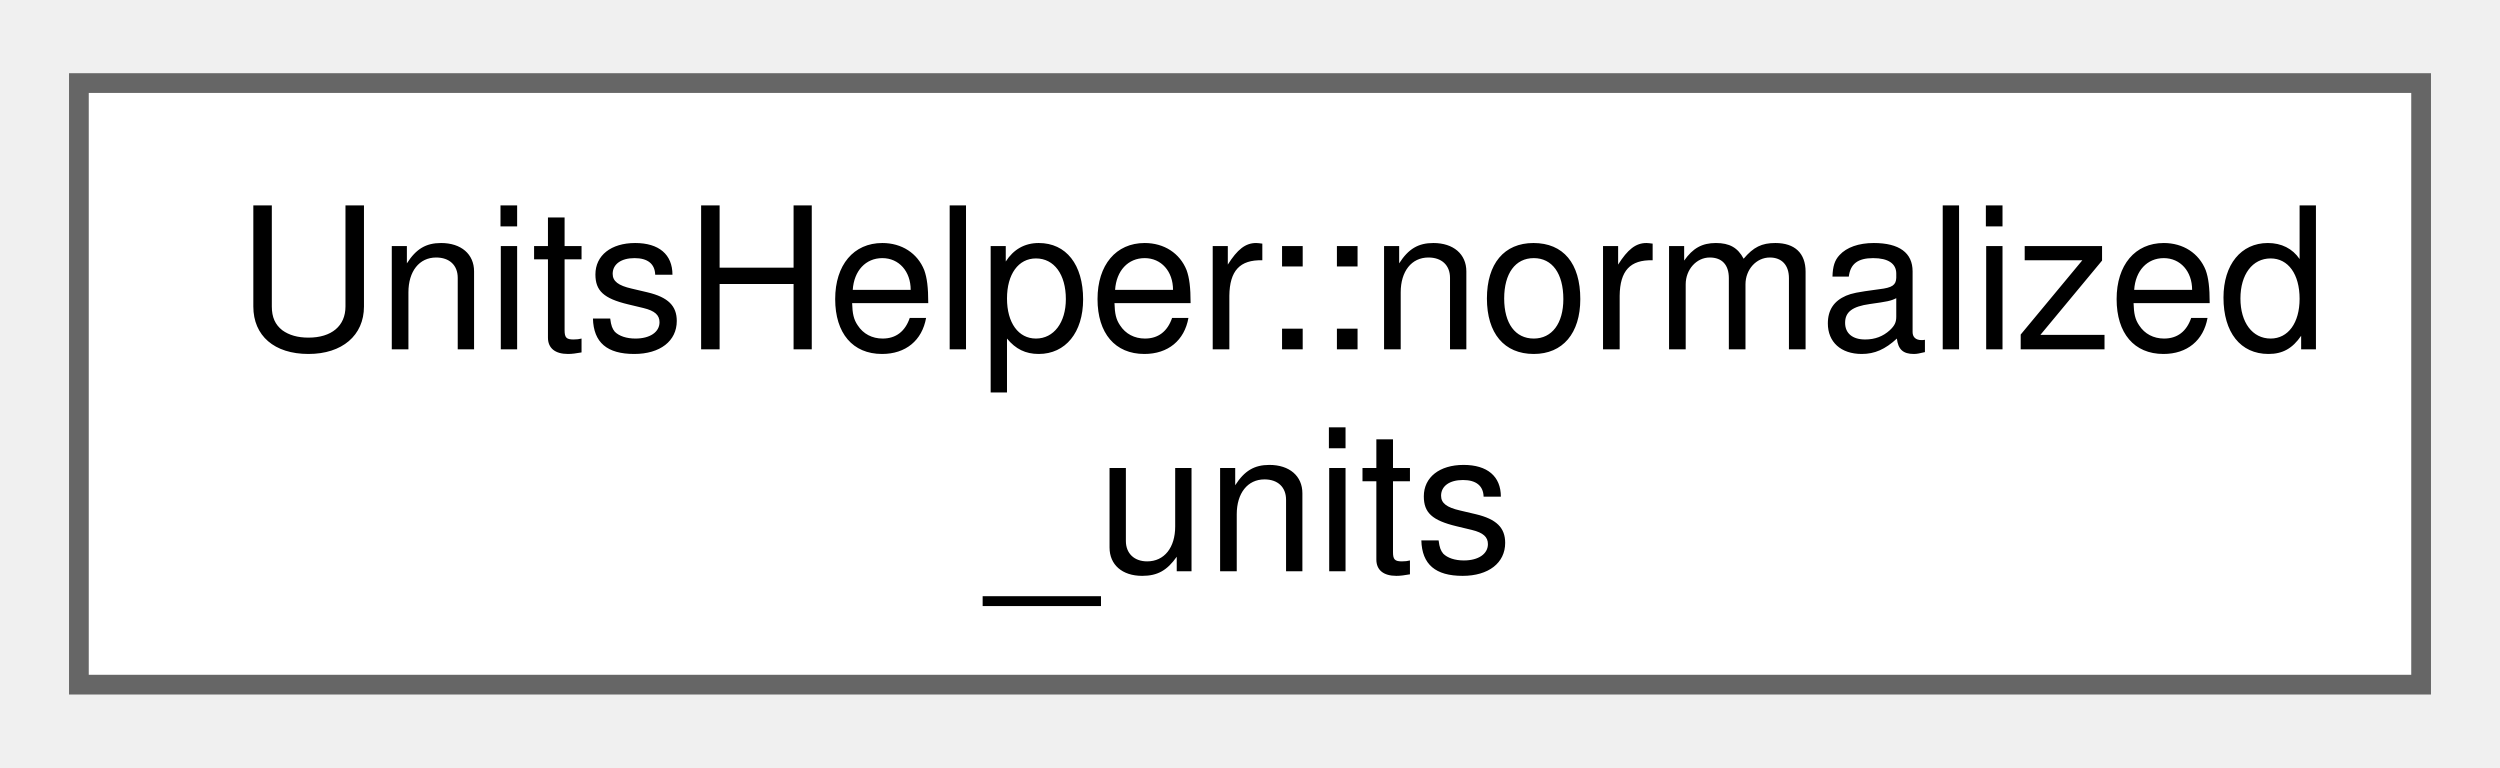
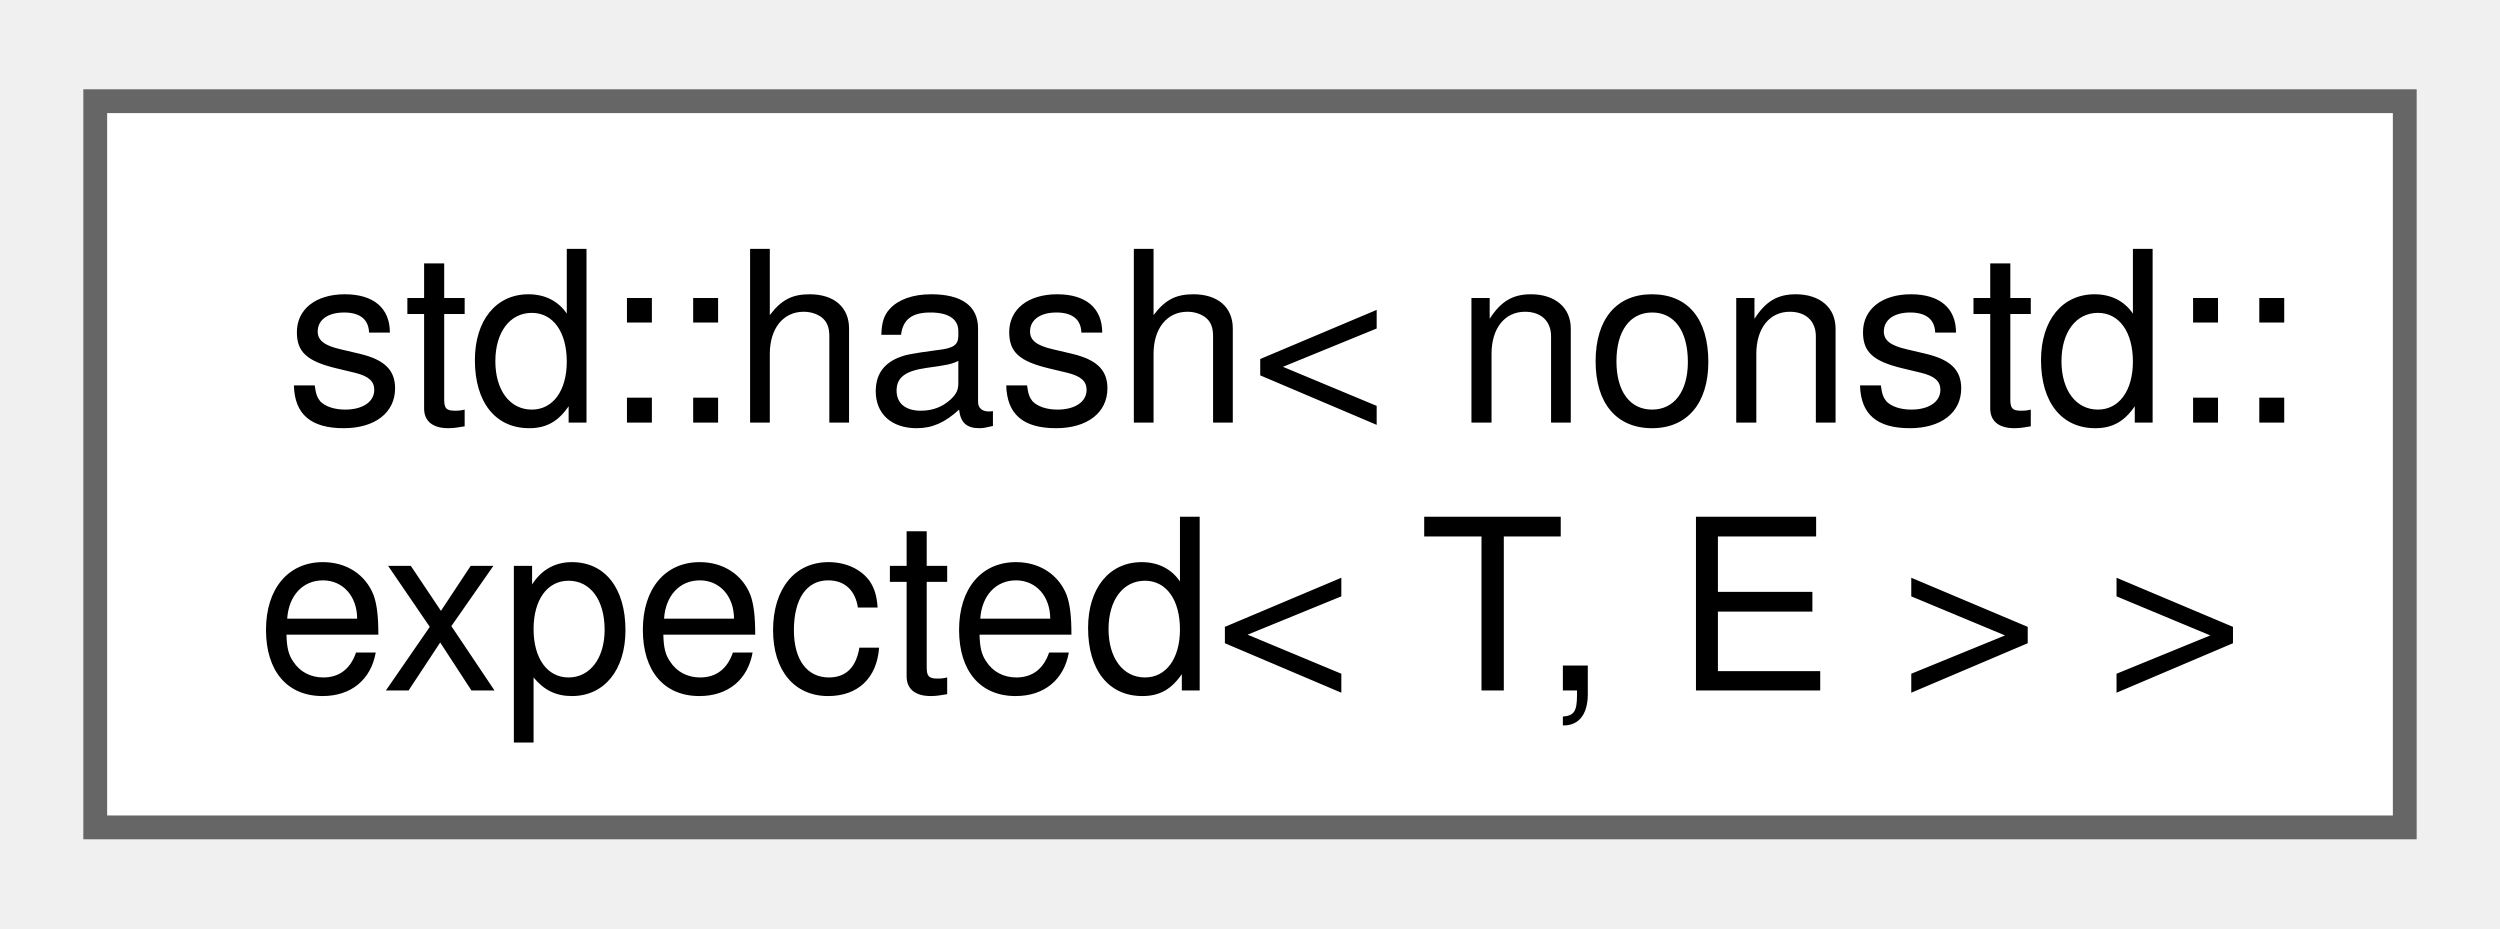
- <svg xmlns="http://www.w3.org/2000/svg" xmlns:xlink="http://www.w3.org/1999/xlink" width="127pt" height="39pt" viewBox="0.00 0.00 126.75 38.50">
+ <svg xmlns="http://www.w3.org/2000/svg" xmlns:xlink="http://www.w3.org/1999/xlink" width="105pt" height="39pt" viewBox="0.00 0.00 105.00 38.50">
  <g id="graph0" class="graph" transform="scale(1 1) rotate(0) translate(4 34.5)">
    <g id="Node000000" class="node">
      <g id="a_Node000000">
-         <a xlink:href="struct_units_helper_1_1normalized__units.html" target="_top" xlink:title="A pair of normalized units.">
-           <polygon fill="white" stroke="#666666" points="118.75,-30.5 0,-30.5 0,0 118.75,0 118.75,-30.5" />
-           <text text-anchor="start" x="8" y="-17" font-family="Helvetica,sans-Serif" font-size="10.00">UnitsHelper::normalized</text>
-           <text text-anchor="middle" x="59.38" y="-5.75" font-family="Helvetica,sans-Serif" font-size="10.00">_units</text>
+         <a xlink:href="structstd_1_1hash_3_01nonstd_1_1expected_3_01_t_00_01_e_01_4_01_4.html" target="_top" xlink:title=" ">
+           <polygon fill="white" stroke="#666666" points="97,-30.5 0,-30.5 0,0 97,0 97,-30.5" />
+           <text text-anchor="start" x="8" y="-17" font-family="Helvetica,sans-Serif" font-size="10.00">std::hash&lt; nonstd::</text>
+           <text text-anchor="middle" x="48.5" y="-5.75" font-family="Helvetica,sans-Serif" font-size="10.00">expected&lt; T, E &gt; &gt;</text>
        </a>
      </g>
    </g>
  </g>
</svg>
